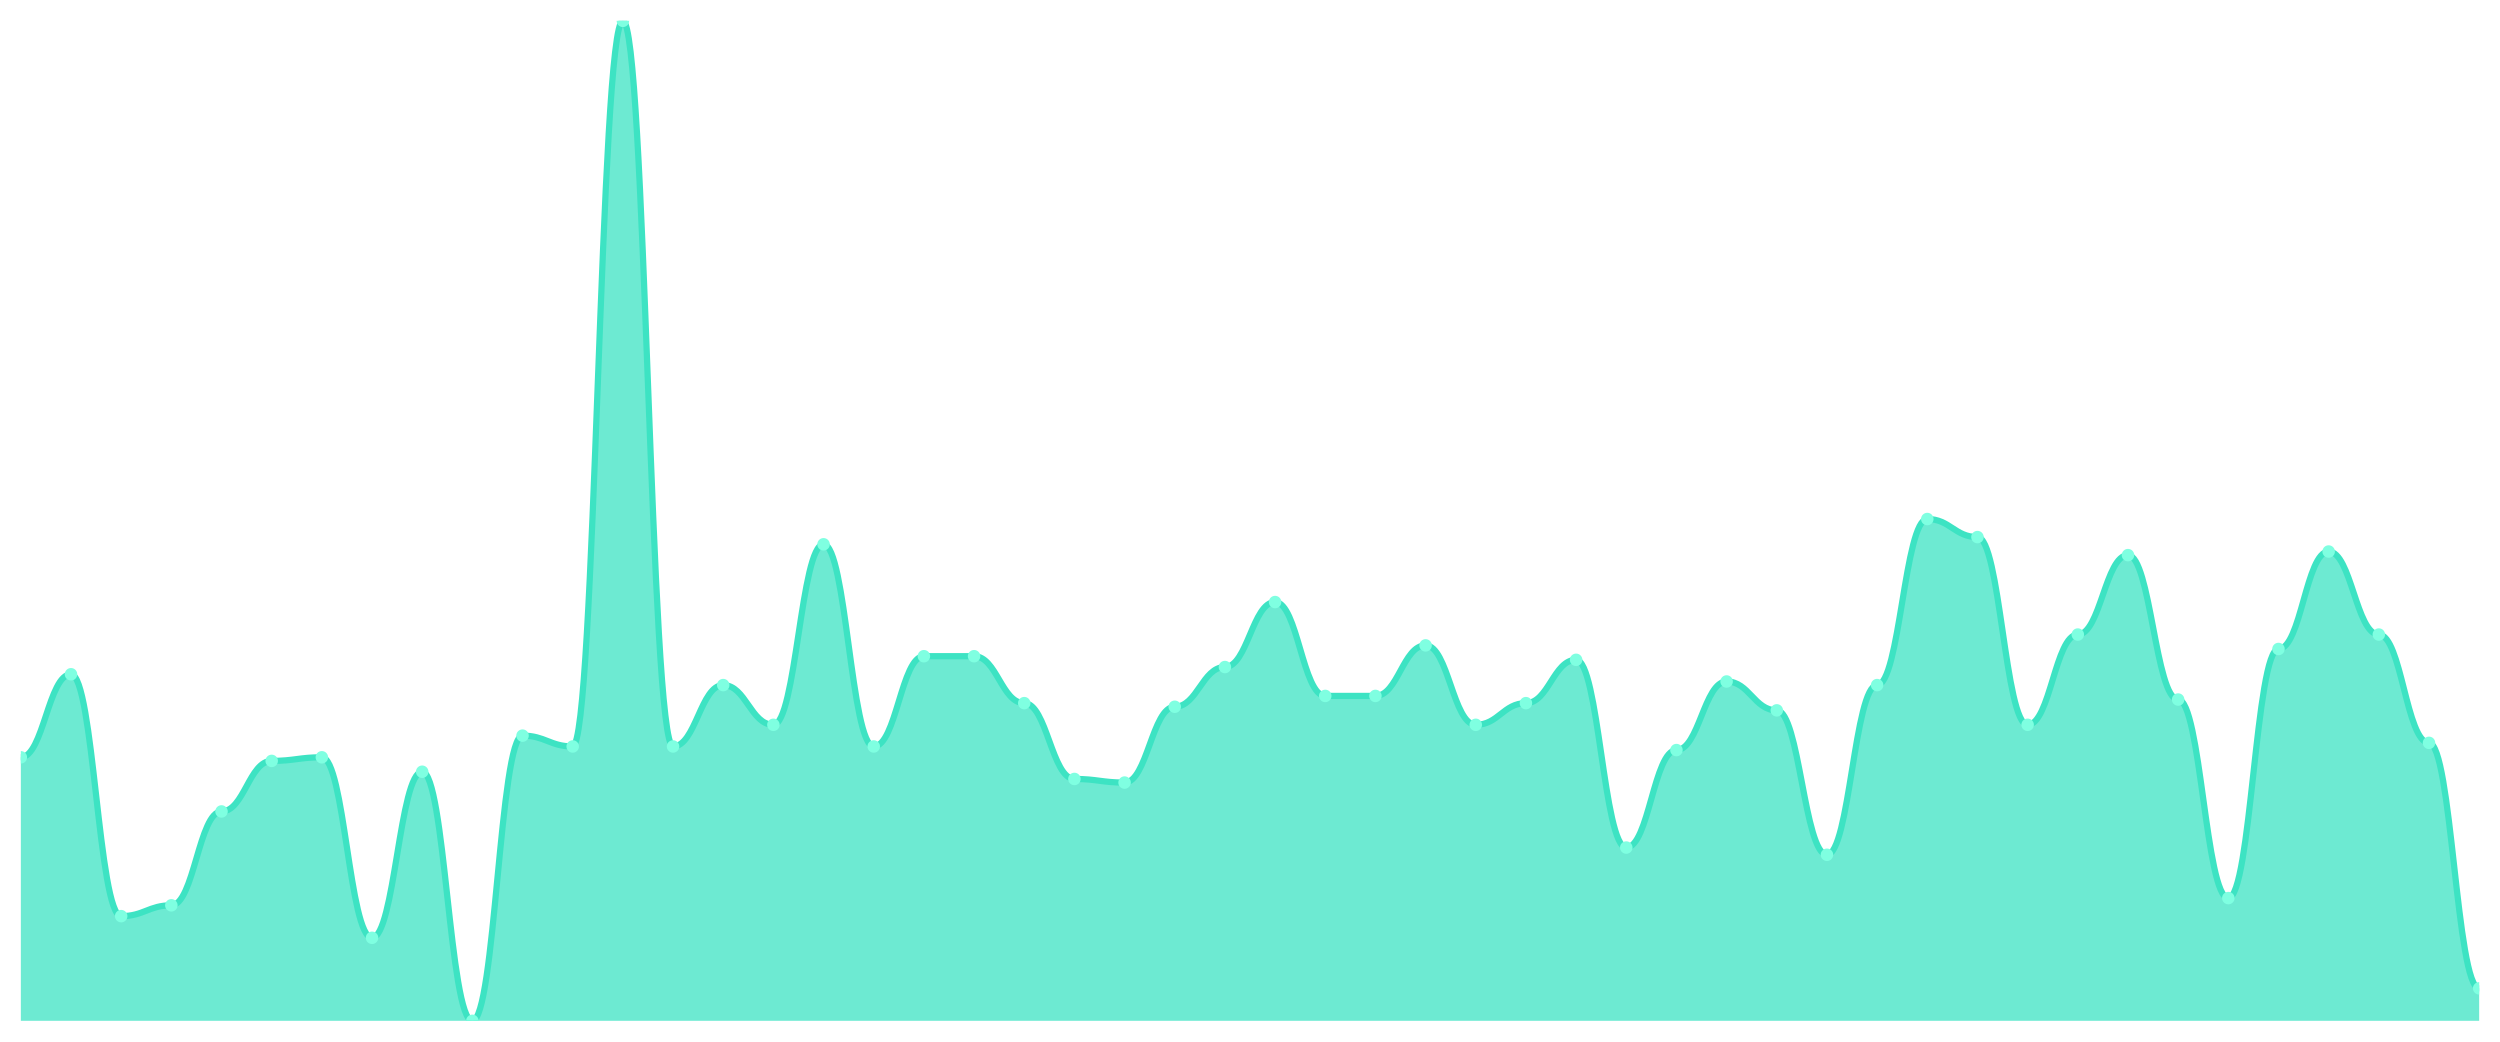
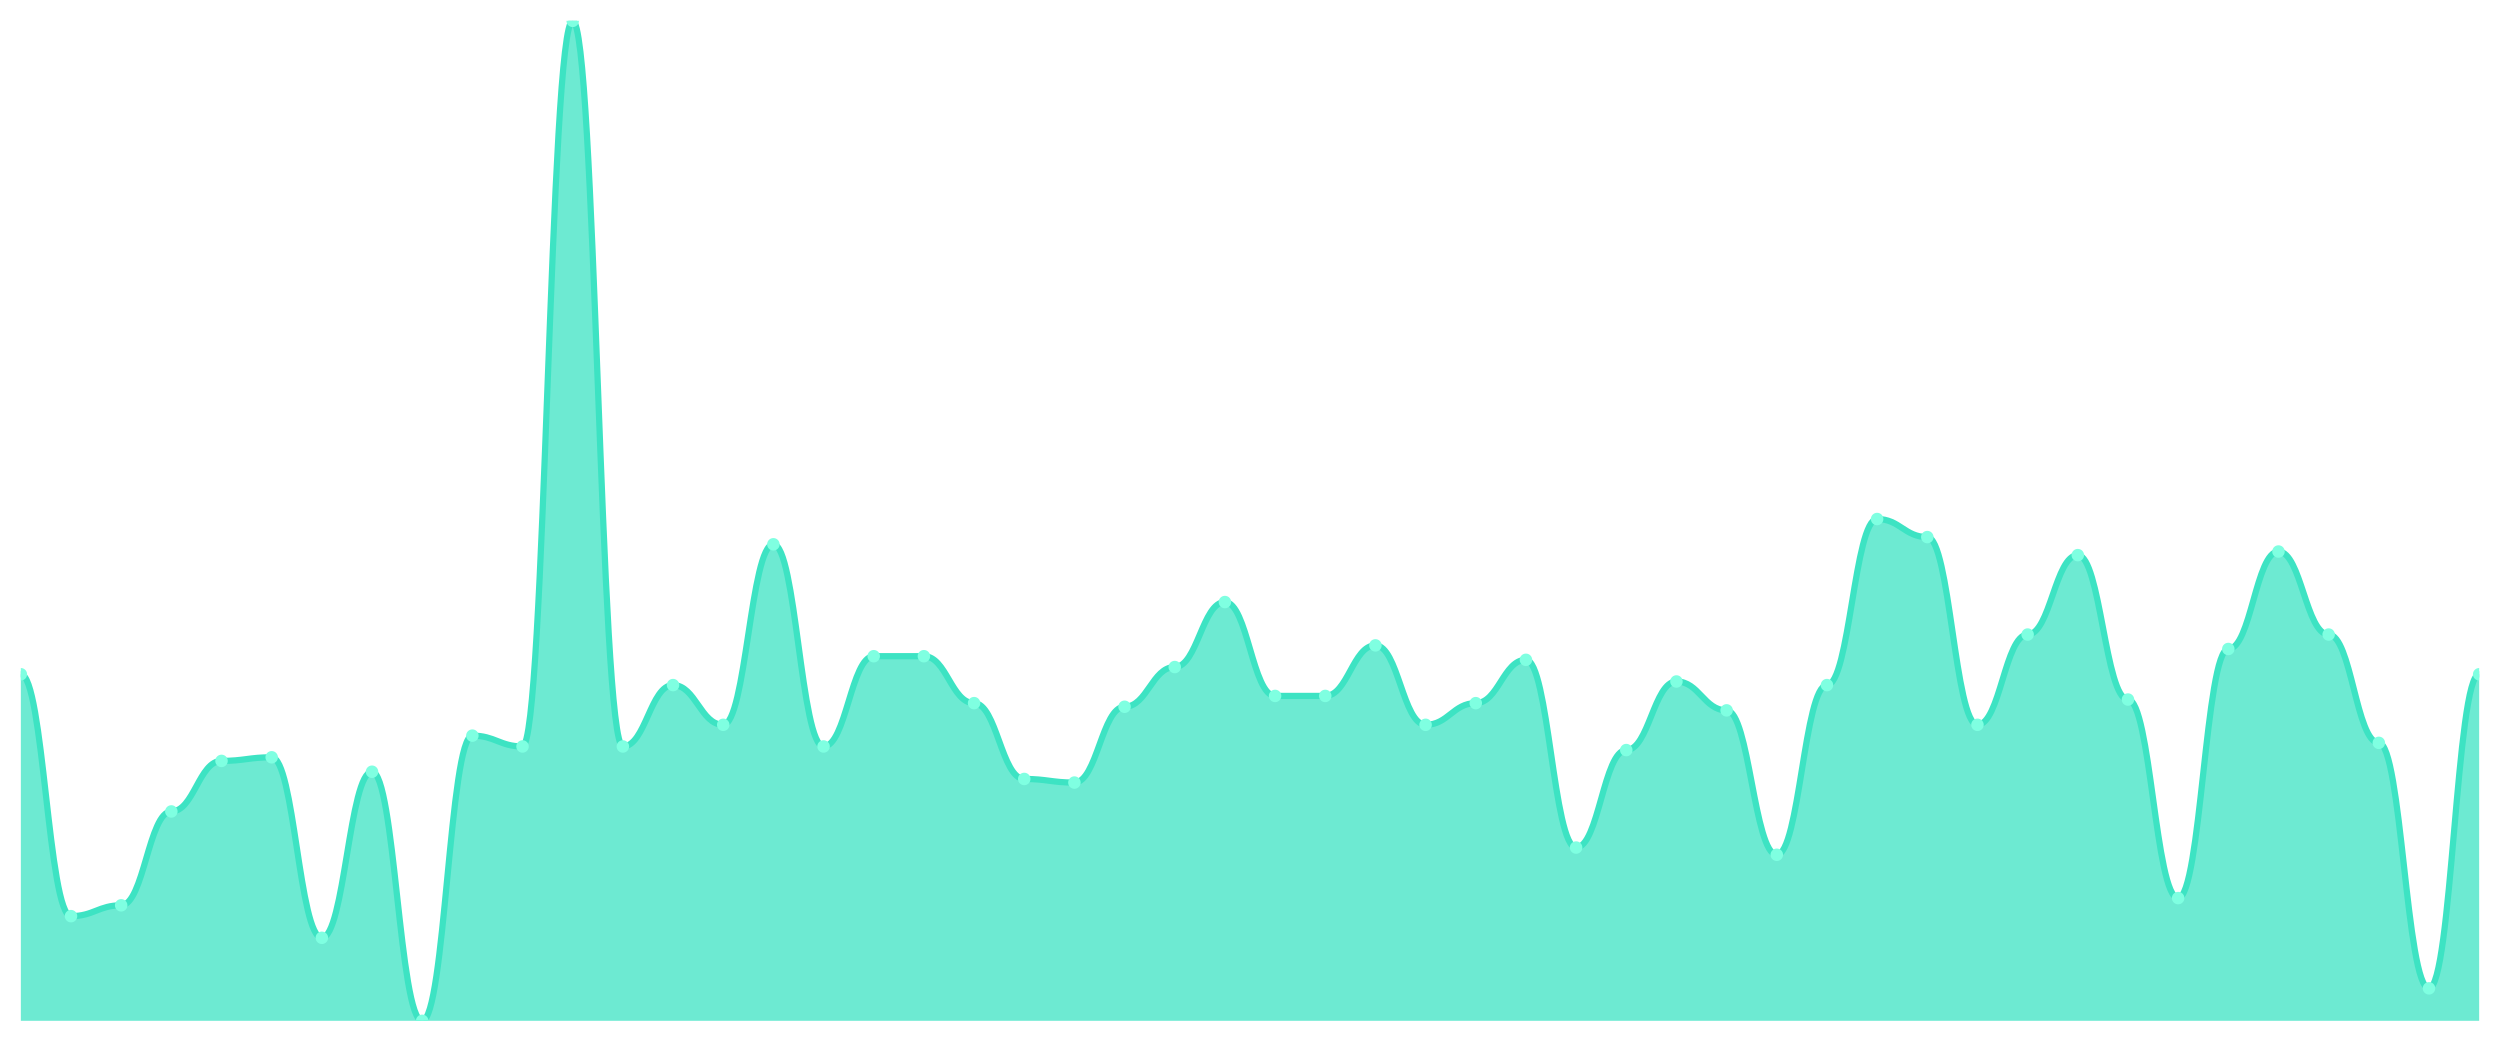
<svg xmlns="http://www.w3.org/2000/svg" viewBox="0 0 1200 500" width="1200" height="500">
  <defs>
    <clipPath id="c">
      <rect x="10" y="10" width="1180" height="480" />
    </clipPath>
  </defs>
  <rect width="1200" height="500" fill="none" />
  <g clip-path="url(#c)">
-     <path d="M 10,490 L 10,363.502 C 20.837,363.502 23.245,323.646 34.082,323.646 C 44.918,323.646 47.327,439.747 58.163,439.747 C 69,439.747 71.408,434.549 82.245,434.549 C 93.082,434.549 95.49,389.495 106.327,389.495 C 117.163,389.495 119.571,365.235 130.408,365.235 C 141.245,365.235 143.653,363.502 154.49,363.502 C 165.327,363.502 167.735,450.144 178.571,450.144 C 189.408,450.144 191.816,370.433 202.653,370.433 C 213.49,370.433 215.898,490 226.735,490 C 237.571,490 239.98,353.105 250.816,353.105 C 261.653,353.105 264.061,358.303 274.898,358.303 C 285.735,358.303 288.143,10 298.98,10 C 309.816,10 312.224,358.303 323.061,358.303 C 333.898,358.303 336.306,328.845 347.143,328.845 C 357.98,328.845 360.388,347.906 371.224,347.906 C 382.061,347.906 384.469,261.264 395.306,261.264 C 406.143,261.264 408.551,358.303 419.388,358.303 C 430.224,358.303 432.633,314.982 443.469,314.982 C 454.306,314.982 456.714,314.982 467.551,314.982 C 478.388,314.982 480.796,337.509 491.633,337.509 C 502.469,337.509 504.878,373.899 515.714,373.899 C 526.551,373.899 528.959,375.632 539.796,375.632 C 550.633,375.632 553.041,339.242 563.878,339.242 C 574.714,339.242 577.122,320.181 587.959,320.181 C 598.796,320.181 601.204,288.989 612.041,288.989 C 622.878,288.989 625.286,334.043 636.122,334.043 C 646.959,334.043 649.367,334.043 660.204,334.043 C 671.041,334.043 673.449,309.783 684.286,309.783 C 695.122,309.783 697.531,347.906 708.367,347.906 C 719.204,347.906 721.612,337.509 732.449,337.509 C 743.286,337.509 745.694,316.715 756.531,316.715 C 767.367,316.715 769.776,406.823 780.612,406.823 C 791.449,406.823 793.857,360.036 804.694,360.036 C 815.531,360.036 817.939,327.112 828.776,327.112 C 839.612,327.112 842.02,340.975 852.857,340.975 C 863.694,340.975 866.102,410.289 876.939,410.289 C 887.776,410.289 890.184,328.845 901.02,328.845 C 911.857,328.845 914.265,249.134 925.102,249.134 C 935.939,249.134 938.347,257.798 949.184,257.798 C 960.02,257.798 962.429,347.906 973.265,347.906 C 984.102,347.906 986.51,304.585 997.347,304.585 C 1008.184,304.585 1010.592,266.462 1021.429,266.462 C 1032.265,266.462 1034.673,335.776 1045.51,335.776 C 1056.347,335.776 1058.755,431.083 1069.592,431.083 C 1080.429,431.083 1082.837,311.516 1093.673,311.516 C 1104.51,311.516 1106.918,264.729 1117.755,264.729 C 1128.592,264.729 1131,304.585 1141.837,304.585 C 1152.673,304.585 1155.082,356.57 1165.918,356.57 C 1176.755,356.57 1179.163,474.404 1190,474.404 L 1190,490 Z" fill="rgba(61,227,195,0.75)" />
-     <path d="M 10,363.502 C 20.837,363.502 23.245,323.646 34.082,323.646 C 44.918,323.646 47.327,439.747 58.163,439.747 C 69,439.747 71.408,434.549 82.245,434.549 C 93.082,434.549 95.49,389.495 106.327,389.495 C 117.163,389.495 119.571,365.235 130.408,365.235 C 141.245,365.235 143.653,363.502 154.49,363.502 C 165.327,363.502 167.735,450.144 178.571,450.144 C 189.408,450.144 191.816,370.433 202.653,370.433 C 213.49,370.433 215.898,490 226.735,490 C 237.571,490 239.98,353.105 250.816,353.105 C 261.653,353.105 264.061,358.303 274.898,358.303 C 285.735,358.303 288.143,10 298.98,10 C 309.816,10 312.224,358.303 323.061,358.303 C 333.898,358.303 336.306,328.845 347.143,328.845 C 357.98,328.845 360.388,347.906 371.224,347.906 C 382.061,347.906 384.469,261.264 395.306,261.264 C 406.143,261.264 408.551,358.303 419.388,358.303 C 430.224,358.303 432.633,314.982 443.469,314.982 C 454.306,314.982 456.714,314.982 467.551,314.982 C 478.388,314.982 480.796,337.509 491.633,337.509 C 502.469,337.509 504.878,373.899 515.714,373.899 C 526.551,373.899 528.959,375.632 539.796,375.632 C 550.633,375.632 553.041,339.242 563.878,339.242 C 574.714,339.242 577.122,320.181 587.959,320.181 C 598.796,320.181 601.204,288.989 612.041,288.989 C 622.878,288.989 625.286,334.043 636.122,334.043 C 646.959,334.043 649.367,334.043 660.204,334.043 C 671.041,334.043 673.449,309.783 684.286,309.783 C 695.122,309.783 697.531,347.906 708.367,347.906 C 719.204,347.906 721.612,337.509 732.449,337.509 C 743.286,337.509 745.694,316.715 756.531,316.715 C 767.367,316.715 769.776,406.823 780.612,406.823 C 791.449,406.823 793.857,360.036 804.694,360.036 C 815.531,360.036 817.939,327.112 828.776,327.112 C 839.612,327.112 842.02,340.975 852.857,340.975 C 863.694,340.975 866.102,410.289 876.939,410.289 C 887.776,410.289 890.184,328.845 901.02,328.845 C 911.857,328.845 914.265,249.134 925.102,249.134 C 935.939,249.134 938.347,257.798 949.184,257.798 C 960.02,257.798 962.429,347.906 973.265,347.906 C 984.102,347.906 986.51,304.585 997.347,304.585 C 1008.184,304.585 1010.592,266.462 1021.429,266.462 C 1032.265,266.462 1034.673,335.776 1045.51,335.776 C 1056.347,335.776 1058.755,431.083 1069.592,431.083 C 1080.429,431.083 1082.837,311.516 1093.673,311.516 C 1104.51,311.516 1106.918,264.729 1117.755,264.729 C 1128.592,264.729 1131,304.585 1141.837,304.585 C 1152.673,304.585 1155.082,356.57 1165.918,356.57 C 1176.755,356.57 1179.163,474.404 1190,474.404" fill="none" stroke="#3de3c3" stroke-width="3" stroke-linecap="round" stroke-linejoin="round" />
-     <circle cx="10" cy="363.502" r="3" fill="#7fffe1" />
-     <circle cx="34.082" cy="323.646" r="3" fill="#7fffe1" />
-     <circle cx="58.163" cy="439.747" r="3" fill="#7fffe1" />
-     <circle cx="82.245" cy="434.549" r="3" fill="#7fffe1" />
-     <circle cx="106.327" cy="389.495" r="3" fill="#7fffe1" />
-     <circle cx="130.408" cy="365.235" r="3" fill="#7fffe1" />
-     <circle cx="154.49" cy="363.502" r="3" fill="#7fffe1" />
-     <circle cx="178.571" cy="450.144" r="3" fill="#7fffe1" />
-     <circle cx="202.653" cy="370.433" r="3" fill="#7fffe1" />
-     <circle cx="226.735" cy="490" r="3" fill="#7fffe1" />
-     <circle cx="250.816" cy="353.105" r="3" fill="#7fffe1" />
-     <circle cx="274.898" cy="358.303" r="3" fill="#7fffe1" />
-     <circle cx="298.98" cy="10" r="3" fill="#7fffe1" />
-     <circle cx="323.061" cy="358.303" r="3" fill="#7fffe1" />
-     <circle cx="347.143" cy="328.845" r="3" fill="#7fffe1" />
-     <circle cx="371.224" cy="347.906" r="3" fill="#7fffe1" />
-     <circle cx="395.306" cy="261.264" r="3" fill="#7fffe1" />
-     <circle cx="419.388" cy="358.303" r="3" fill="#7fffe1" />
+     <path d="M 10,490 L 10,323.646 C 20.837,323.646 23.245,439.747 34.082,439.747 C 44.918,439.747 47.327,434.549 58.163,434.549 C 69,434.549 71.408,389.495 82.245,389.495 C 93.082,389.495 95.49,365.235 106.327,365.235 C 117.163,365.235 119.571,363.502 130.408,363.502 C 141.245,363.502 143.653,450.144 154.49,450.144 C 165.327,450.144 167.735,370.433 178.571,370.433 C 189.408,370.433 191.816,490 202.653,490 C 213.49,490 215.898,353.105 226.735,353.105 C 237.571,353.105 239.98,358.303 250.816,358.303 C 261.653,358.303 264.061,10 274.898,10 C 285.735,10 288.143,358.303 298.98,358.303 C 309.816,358.303 312.224,328.845 323.061,328.845 C 333.898,328.845 336.306,347.906 347.143,347.906 C 357.98,347.906 360.388,261.264 371.224,261.264 C 382.061,261.264 384.469,358.303 395.306,358.303 C 406.143,358.303 408.551,314.982 419.388,314.982 C 430.224,314.982 432.633,314.982 443.469,314.982 C 454.306,314.982 456.714,337.509 467.551,337.509 C 478.388,337.509 480.796,373.899 491.633,373.899 C 502.469,373.899 504.878,375.632 515.714,375.632 C 526.551,375.632 528.959,339.242 539.796,339.242 C 550.633,339.242 553.041,320.181 563.878,320.181 C 574.714,320.181 577.122,288.989 587.959,288.989 C 598.796,288.989 601.204,334.043 612.041,334.043 C 622.878,334.043 625.286,334.043 636.122,334.043 C 646.959,334.043 649.367,309.783 660.204,309.783 C 671.041,309.783 673.449,347.906 684.286,347.906 C 695.122,347.906 697.531,337.509 708.367,337.509 C 719.204,337.509 721.612,316.715 732.449,316.715 C 743.286,316.715 745.694,406.823 756.531,406.823 C 767.367,406.823 769.776,360.036 780.612,360.036 C 791.449,360.036 793.857,327.112 804.694,327.112 C 815.531,327.112 817.939,340.975 828.776,340.975 C 839.612,340.975 842.02,410.289 852.857,410.289 C 863.694,410.289 866.102,328.845 876.939,328.845 C 887.776,328.845 890.184,249.134 901.02,249.134 C 911.857,249.134 914.265,257.798 925.102,257.798 C 935.939,257.798 938.347,347.906 949.184,347.906 C 960.02,347.906 962.429,304.585 973.265,304.585 C 984.102,304.585 986.51,266.462 997.347,266.462 C 1008.184,266.462 1010.592,335.776 1021.429,335.776 C 1032.265,335.776 1034.673,431.083 1045.51,431.083 C 1056.347,431.083 1058.755,311.516 1069.592,311.516 C 1080.429,311.516 1082.837,264.729 1093.673,264.729 C 1104.51,264.729 1106.918,304.585 1117.755,304.585 C 1128.592,304.585 1131,356.57 1141.837,356.57 C 1152.673,356.57 1155.082,474.404 1165.918,474.404 C 1176.755,474.404 1179.163,323.646 1190,323.646 L 1190,490 Z" fill="rgba(61,227,195,0.75)" />
+     <path d="M 10,323.646 C 20.837,323.646 23.245,439.747 34.082,439.747 C 44.918,439.747 47.327,434.549 58.163,434.549 C 69,434.549 71.408,389.495 82.245,389.495 C 93.082,389.495 95.49,365.235 106.327,365.235 C 117.163,365.235 119.571,363.502 130.408,363.502 C 141.245,363.502 143.653,450.144 154.49,450.144 C 165.327,450.144 167.735,370.433 178.571,370.433 C 189.408,370.433 191.816,490 202.653,490 C 213.49,490 215.898,353.105 226.735,353.105 C 237.571,353.105 239.98,358.303 250.816,358.303 C 261.653,358.303 264.061,10 274.898,10 C 285.735,10 288.143,358.303 298.98,358.303 C 309.816,358.303 312.224,328.845 323.061,328.845 C 333.898,328.845 336.306,347.906 347.143,347.906 C 357.98,347.906 360.388,261.264 371.224,261.264 C 382.061,261.264 384.469,358.303 395.306,358.303 C 406.143,358.303 408.551,314.982 419.388,314.982 C 430.224,314.982 432.633,314.982 443.469,314.982 C 454.306,314.982 456.714,337.509 467.551,337.509 C 478.388,337.509 480.796,373.899 491.633,373.899 C 502.469,373.899 504.878,375.632 515.714,375.632 C 526.551,375.632 528.959,339.242 539.796,339.242 C 550.633,339.242 553.041,320.181 563.878,320.181 C 574.714,320.181 577.122,288.989 587.959,288.989 C 598.796,288.989 601.204,334.043 612.041,334.043 C 622.878,334.043 625.286,334.043 636.122,334.043 C 646.959,334.043 649.367,309.783 660.204,309.783 C 671.041,309.783 673.449,347.906 684.286,347.906 C 695.122,347.906 697.531,337.509 708.367,337.509 C 719.204,337.509 721.612,316.715 732.449,316.715 C 743.286,316.715 745.694,406.823 756.531,406.823 C 767.367,406.823 769.776,360.036 780.612,360.036 C 791.449,360.036 793.857,327.112 804.694,327.112 C 815.531,327.112 817.939,340.975 828.776,340.975 C 839.612,340.975 842.02,410.289 852.857,410.289 C 863.694,410.289 866.102,328.845 876.939,328.845 C 887.776,328.845 890.184,249.134 901.02,249.134 C 911.857,249.134 914.265,257.798 925.102,257.798 C 935.939,257.798 938.347,347.906 949.184,347.906 C 960.02,347.906 962.429,304.585 973.265,304.585 C 984.102,304.585 986.51,266.462 997.347,266.462 C 1008.184,266.462 1010.592,335.776 1021.429,335.776 C 1032.265,335.776 1034.673,431.083 1045.51,431.083 C 1056.347,431.083 1058.755,311.516 1069.592,311.516 C 1080.429,311.516 1082.837,264.729 1093.673,264.729 C 1104.51,264.729 1106.918,304.585 1117.755,304.585 C 1128.592,304.585 1131,356.57 1141.837,356.57 C 1152.673,356.57 1155.082,474.404 1165.918,474.404 C 1176.755,474.404 1179.163,323.646 1190,323.646" fill="none" stroke="#3de3c3" stroke-width="3" stroke-linecap="round" stroke-linejoin="round" />
+     <circle cx="10" cy="323.646" r="3" fill="#7fffe1" />
+     <circle cx="34.082" cy="439.747" r="3" fill="#7fffe1" />
+     <circle cx="58.163" cy="434.549" r="3" fill="#7fffe1" />
+     <circle cx="82.245" cy="389.495" r="3" fill="#7fffe1" />
+     <circle cx="106.327" cy="365.235" r="3" fill="#7fffe1" />
+     <circle cx="130.408" cy="363.502" r="3" fill="#7fffe1" />
+     <circle cx="154.49" cy="450.144" r="3" fill="#7fffe1" />
+     <circle cx="178.571" cy="370.433" r="3" fill="#7fffe1" />
+     <circle cx="202.653" cy="490" r="3" fill="#7fffe1" />
+     <circle cx="226.735" cy="353.105" r="3" fill="#7fffe1" />
+     <circle cx="250.816" cy="358.303" r="3" fill="#7fffe1" />
+     <circle cx="274.898" cy="10" r="3" fill="#7fffe1" />
+     <circle cx="298.98" cy="358.303" r="3" fill="#7fffe1" />
+     <circle cx="323.061" cy="328.845" r="3" fill="#7fffe1" />
+     <circle cx="347.143" cy="347.906" r="3" fill="#7fffe1" />
+     <circle cx="371.224" cy="261.264" r="3" fill="#7fffe1" />
+     <circle cx="395.306" cy="358.303" r="3" fill="#7fffe1" />
+     <circle cx="419.388" cy="314.982" r="3" fill="#7fffe1" />
    <circle cx="443.469" cy="314.982" r="3" fill="#7fffe1" />
-     <circle cx="467.551" cy="314.982" r="3" fill="#7fffe1" />
-     <circle cx="491.633" cy="337.509" r="3" fill="#7fffe1" />
-     <circle cx="515.714" cy="373.899" r="3" fill="#7fffe1" />
-     <circle cx="539.796" cy="375.632" r="3" fill="#7fffe1" />
-     <circle cx="563.878" cy="339.242" r="3" fill="#7fffe1" />
-     <circle cx="587.959" cy="320.181" r="3" fill="#7fffe1" />
-     <circle cx="612.041" cy="288.989" r="3" fill="#7fffe1" />
+     <circle cx="467.551" cy="337.509" r="3" fill="#7fffe1" />
+     <circle cx="491.633" cy="373.899" r="3" fill="#7fffe1" />
+     <circle cx="515.714" cy="375.632" r="3" fill="#7fffe1" />
+     <circle cx="539.796" cy="339.242" r="3" fill="#7fffe1" />
+     <circle cx="563.878" cy="320.181" r="3" fill="#7fffe1" />
+     <circle cx="587.959" cy="288.989" r="3" fill="#7fffe1" />
+     <circle cx="612.041" cy="334.043" r="3" fill="#7fffe1" />
    <circle cx="636.122" cy="334.043" r="3" fill="#7fffe1" />
-     <circle cx="660.204" cy="334.043" r="3" fill="#7fffe1" />
-     <circle cx="684.286" cy="309.783" r="3" fill="#7fffe1" />
-     <circle cx="708.367" cy="347.906" r="3" fill="#7fffe1" />
-     <circle cx="732.449" cy="337.509" r="3" fill="#7fffe1" />
-     <circle cx="756.531" cy="316.715" r="3" fill="#7fffe1" />
-     <circle cx="780.612" cy="406.823" r="3" fill="#7fffe1" />
-     <circle cx="804.694" cy="360.036" r="3" fill="#7fffe1" />
-     <circle cx="828.776" cy="327.112" r="3" fill="#7fffe1" />
-     <circle cx="852.857" cy="340.975" r="3" fill="#7fffe1" />
-     <circle cx="876.939" cy="410.289" r="3" fill="#7fffe1" />
-     <circle cx="901.02" cy="328.845" r="3" fill="#7fffe1" />
-     <circle cx="925.102" cy="249.134" r="3" fill="#7fffe1" />
-     <circle cx="949.184" cy="257.798" r="3" fill="#7fffe1" />
-     <circle cx="973.265" cy="347.906" r="3" fill="#7fffe1" />
-     <circle cx="997.347" cy="304.585" r="3" fill="#7fffe1" />
-     <circle cx="1021.429" cy="266.462" r="3" fill="#7fffe1" />
-     <circle cx="1045.51" cy="335.776" r="3" fill="#7fffe1" />
-     <circle cx="1069.592" cy="431.083" r="3" fill="#7fffe1" />
-     <circle cx="1093.673" cy="311.516" r="3" fill="#7fffe1" />
-     <circle cx="1117.755" cy="264.729" r="3" fill="#7fffe1" />
-     <circle cx="1141.837" cy="304.585" r="3" fill="#7fffe1" />
-     <circle cx="1165.918" cy="356.57" r="3" fill="#7fffe1" />
-     <circle cx="1190" cy="474.404" r="3" fill="#7fffe1" />
+     <circle cx="660.204" cy="309.783" r="3" fill="#7fffe1" />
+     <circle cx="684.286" cy="347.906" r="3" fill="#7fffe1" />
+     <circle cx="708.367" cy="337.509" r="3" fill="#7fffe1" />
+     <circle cx="732.449" cy="316.715" r="3" fill="#7fffe1" />
+     <circle cx="756.531" cy="406.823" r="3" fill="#7fffe1" />
+     <circle cx="780.612" cy="360.036" r="3" fill="#7fffe1" />
+     <circle cx="804.694" cy="327.112" r="3" fill="#7fffe1" />
+     <circle cx="828.776" cy="340.975" r="3" fill="#7fffe1" />
+     <circle cx="852.857" cy="410.289" r="3" fill="#7fffe1" />
+     <circle cx="876.939" cy="328.845" r="3" fill="#7fffe1" />
+     <circle cx="901.02" cy="249.134" r="3" fill="#7fffe1" />
+     <circle cx="925.102" cy="257.798" r="3" fill="#7fffe1" />
+     <circle cx="949.184" cy="347.906" r="3" fill="#7fffe1" />
+     <circle cx="973.265" cy="304.585" r="3" fill="#7fffe1" />
+     <circle cx="997.347" cy="266.462" r="3" fill="#7fffe1" />
+     <circle cx="1021.429" cy="335.776" r="3" fill="#7fffe1" />
+     <circle cx="1045.51" cy="431.083" r="3" fill="#7fffe1" />
+     <circle cx="1069.592" cy="311.516" r="3" fill="#7fffe1" />
+     <circle cx="1093.673" cy="264.729" r="3" fill="#7fffe1" />
+     <circle cx="1117.755" cy="304.585" r="3" fill="#7fffe1" />
+     <circle cx="1141.837" cy="356.57" r="3" fill="#7fffe1" />
+     <circle cx="1165.918" cy="474.404" r="3" fill="#7fffe1" />
+     <circle cx="1190" cy="323.646" r="3" fill="#7fffe1" />
  </g>
</svg>
